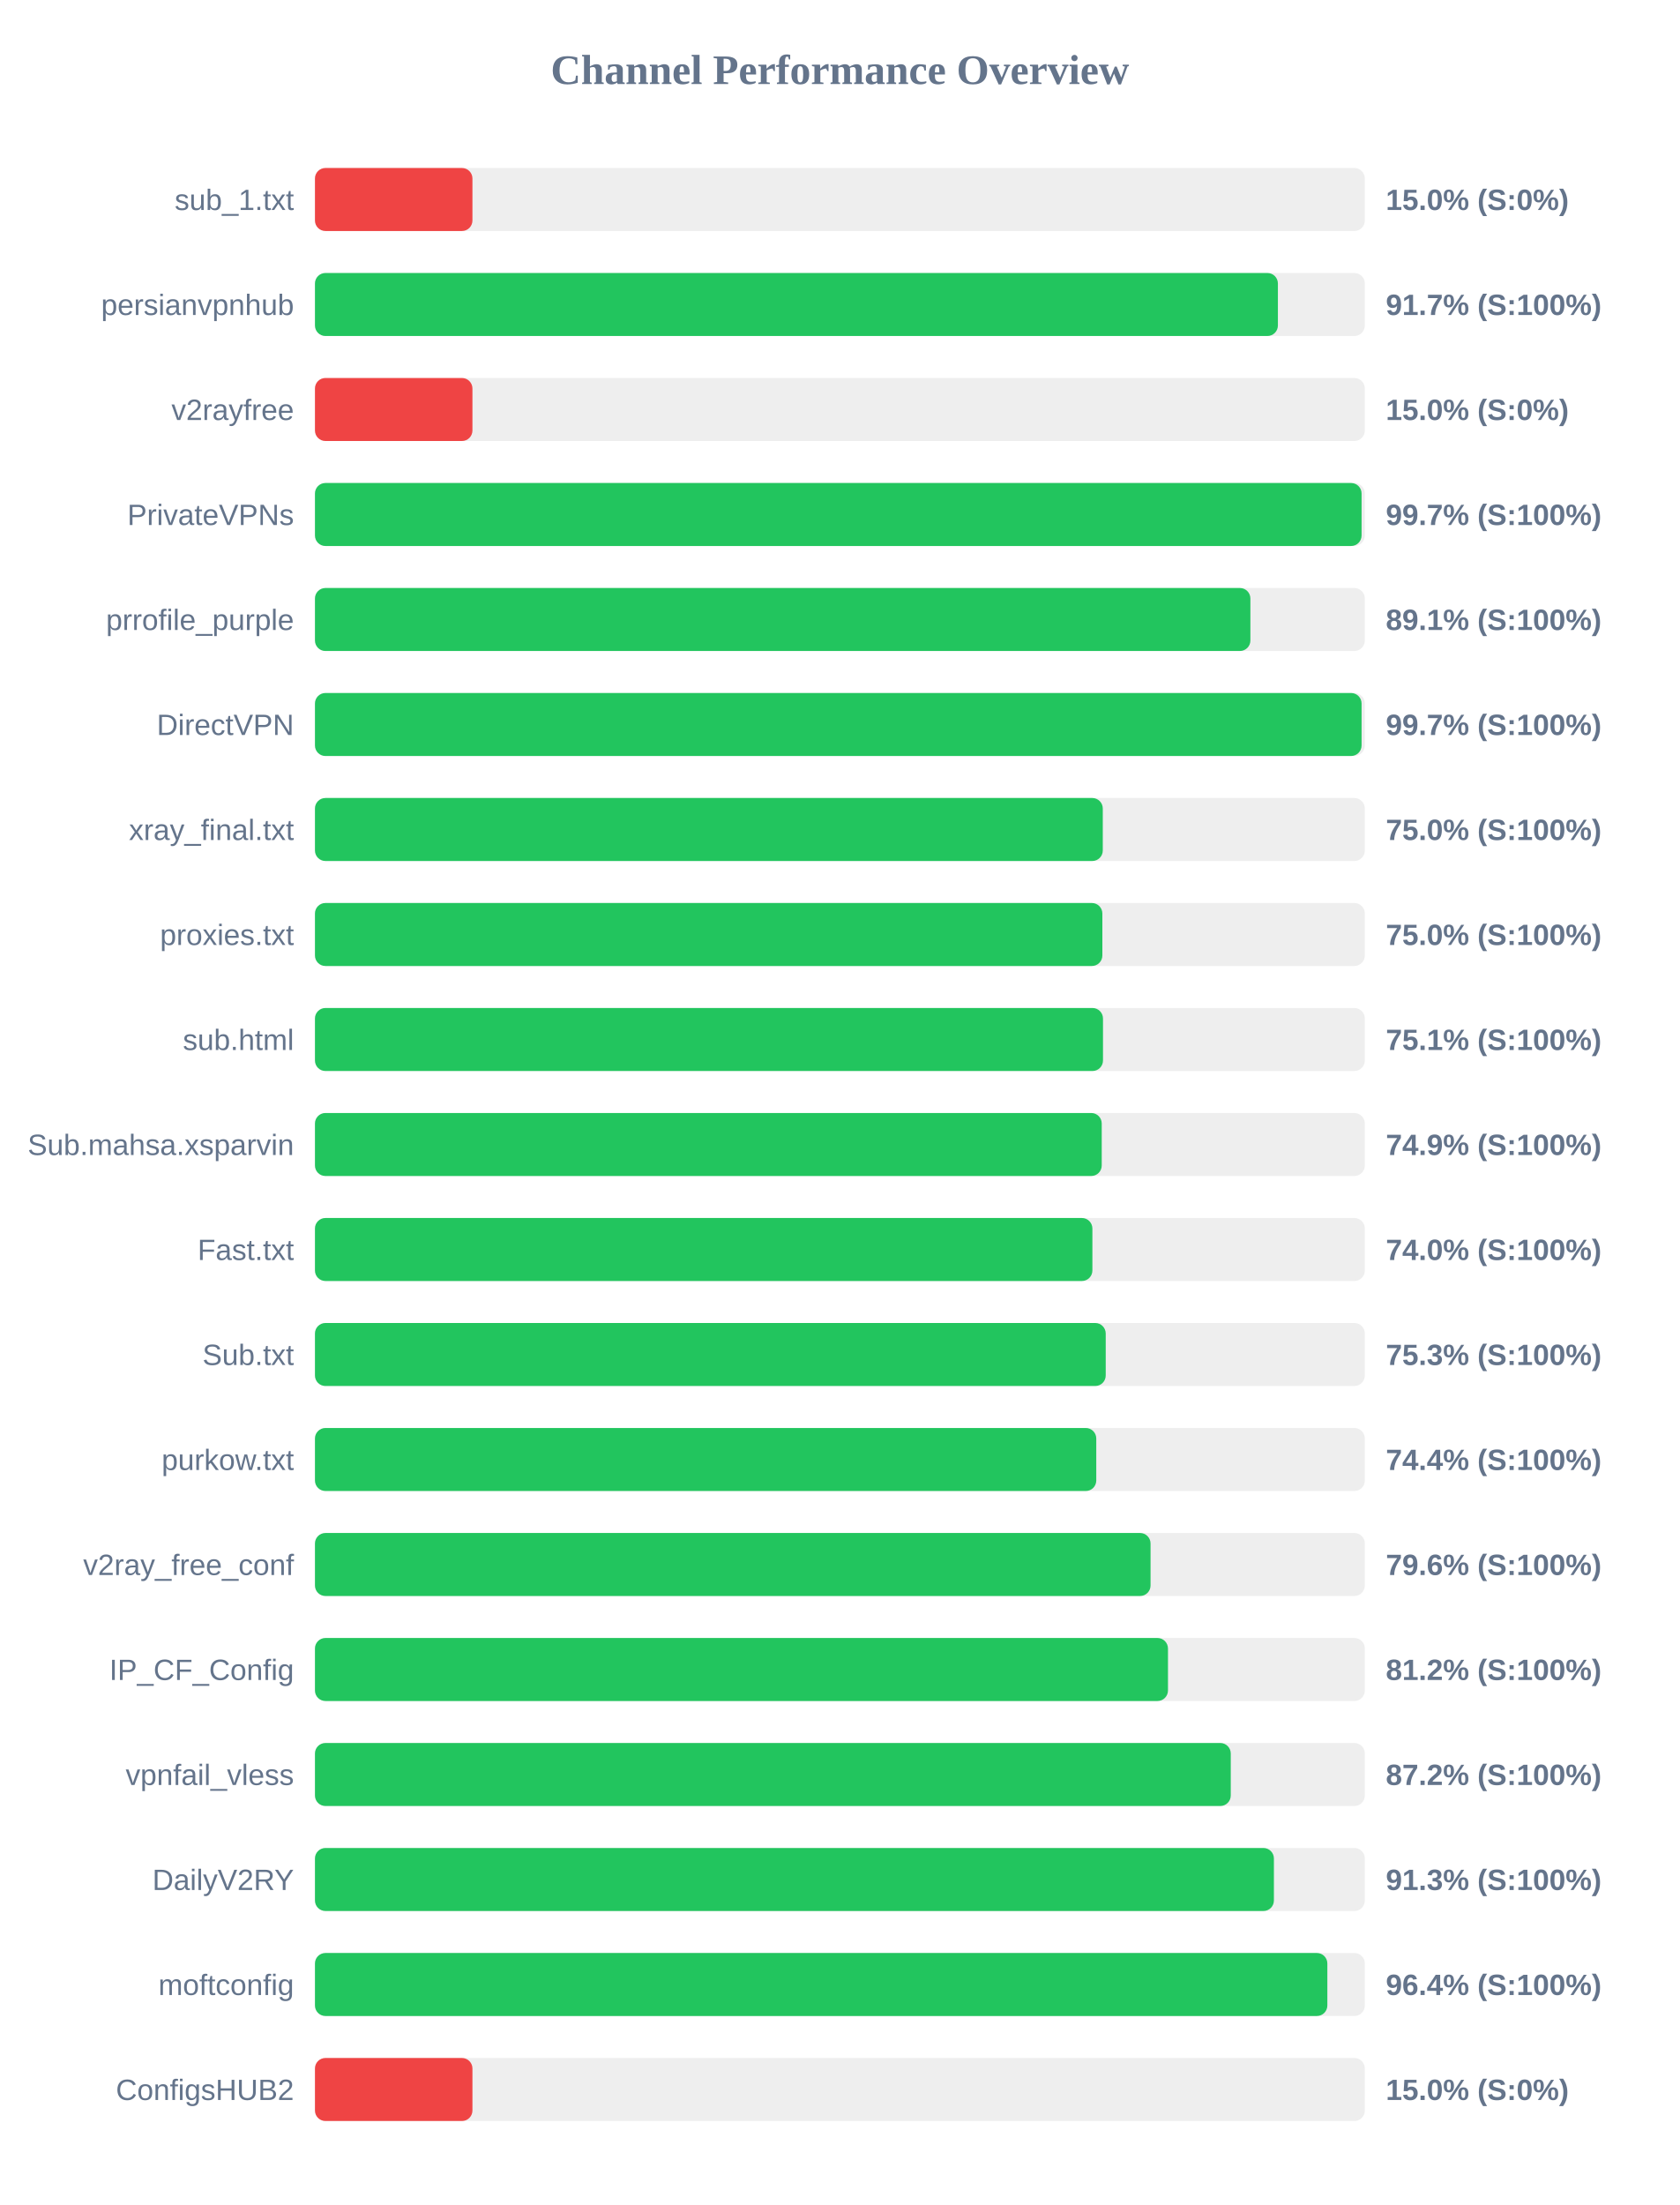
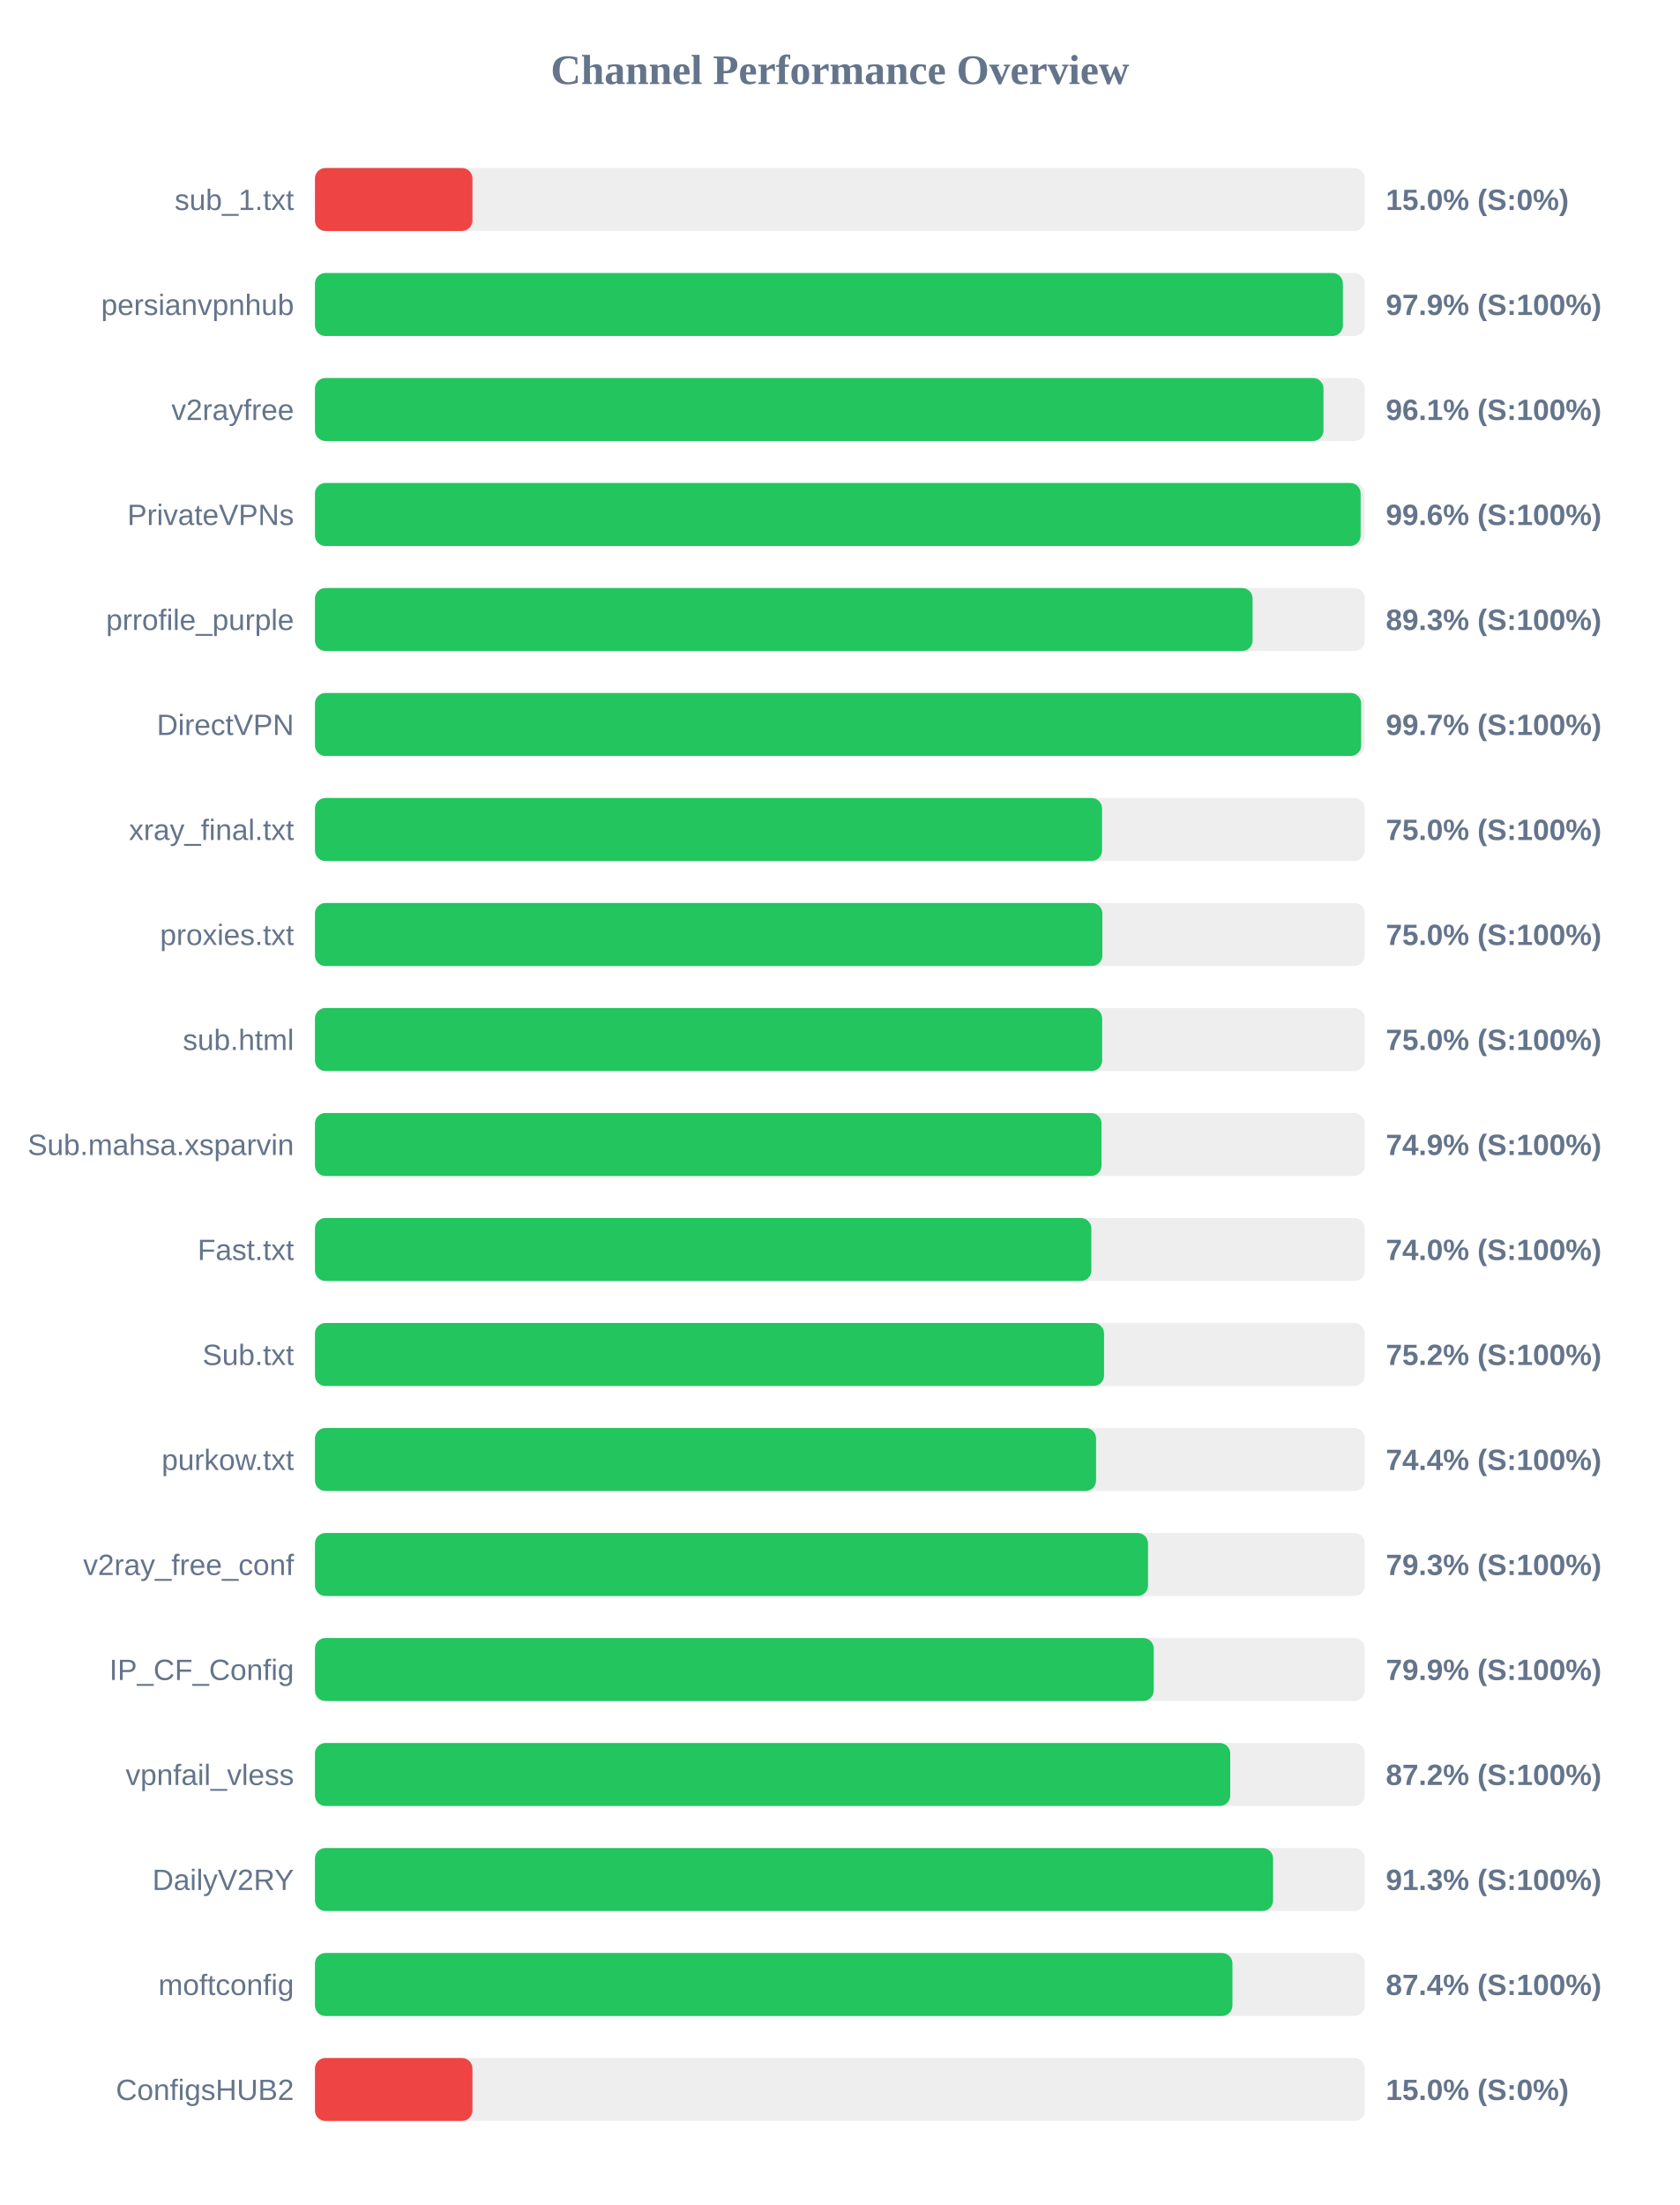
<svg xmlns="http://www.w3.org/2000/svg" width="800" height="1050" version="1.1">
  <style>
        .row { font: 14px Arial; fill: #64748b; }
        .score { font: bold 14px Arial; fill: #64748b; }
    </style>
  <text x="400" y="40" text-anchor="middle" font-size="20px" font-weight="bold" fill="#64748b">Channel Performance Overview</text>
  <rect x="150" y="80" width="500" height="30" fill="#eee" rx="5" />
  <rect x="150" y="80" width="75.0" height="30" fill="#ef4444" rx="5" />
  <text x="140" y="100" text-anchor="end" class="row">sub_1.txt</text>
  <text x="660" y="100" text-anchor="start" class="score">15.0% (S:0%)</text>
  <rect x="150" y="130" width="500" height="30" fill="#eee" rx="5" />
-   <rect x="150" y="130" width="458.6" height="30" fill="#22c55e" rx="5" />
+   <rect x="150" y="130" width="489.55" height="30" fill="#22c55e" rx="5" />
  <text x="140" y="150" text-anchor="end" class="row">persianvpnhub</text>
-   <text x="660" y="150" text-anchor="start" class="score">91.7% (S:100%)</text>
+   <text x="660" y="150" text-anchor="start" class="score">97.9% (S:100%)</text>
  <rect x="150" y="180" width="500" height="30" fill="#eee" rx="5" />
-   <rect x="150" y="180" width="75.0" height="30" fill="#ef4444" rx="5" />
+   <rect x="150" y="180" width="480.3" height="30" fill="#22c55e" rx="5" />
  <text x="140" y="200" text-anchor="end" class="row">v2rayfree</text>
-   <text x="660" y="200" text-anchor="start" class="score">15.0% (S:0%)</text>
+   <text x="660" y="200" text-anchor="start" class="score">96.1% (S:100%)</text>
  <rect x="150" y="230" width="500" height="30" fill="#eee" rx="5" />
-   <rect x="150" y="230" width="498.45" height="30" fill="#22c55e" rx="5" />
+   <rect x="150" y="230" width="498.0" height="30" fill="#22c55e" rx="5" />
  <text x="140" y="250" text-anchor="end" class="row">PrivateVPNs</text>
-   <text x="660" y="250" text-anchor="start" class="score">99.7% (S:100%)</text>
+   <text x="660" y="250" text-anchor="start" class="score">99.6% (S:100%)</text>
  <rect x="150" y="280" width="500" height="30" fill="#eee" rx="5" />
-   <rect x="150" y="280" width="445.5" height="30" fill="#22c55e" rx="5" />
+   <rect x="150" y="280" width="446.55" height="30" fill="#22c55e" rx="5" />
  <text x="140" y="300" text-anchor="end" class="row">prrofile_purple</text>
-   <text x="660" y="300" text-anchor="start" class="score">89.1% (S:100%)</text>
+   <text x="660" y="300" text-anchor="start" class="score">89.3% (S:100%)</text>
  <rect x="150" y="330" width="500" height="30" fill="#eee" rx="5" />
-   <rect x="150" y="330" width="498.45" height="30" fill="#22c55e" rx="5" />
+   <rect x="150" y="330" width="498.25" height="30" fill="#22c55e" rx="5" />
  <text x="140" y="350" text-anchor="end" class="row">DirectVPN</text>
  <text x="660" y="350" text-anchor="start" class="score">99.7% (S:100%)</text>
  <rect x="150" y="380" width="500" height="30" fill="#eee" rx="5" />
-   <rect x="150" y="380" width="375.2" height="30" fill="#22c55e" rx="5" />
+   <rect x="150" y="380" width="374.85" height="30" fill="#22c55e" rx="5" />
  <text x="140" y="400" text-anchor="end" class="row">xray_final.txt</text>
  <text x="660" y="400" text-anchor="start" class="score">75.0% (S:100%)</text>
  <rect x="150" y="430" width="500" height="30" fill="#eee" rx="5" />
  <rect x="150" y="430" width="375.0" height="30" fill="#22c55e" rx="5" />
  <text x="140" y="450" text-anchor="end" class="row">proxies.txt</text>
  <text x="660" y="450" text-anchor="start" class="score">75.0% (S:100%)</text>
  <rect x="150" y="480" width="500" height="30" fill="#eee" rx="5" />
-   <rect x="150" y="480" width="375.3" height="30" fill="#22c55e" rx="5" />
+   <rect x="150" y="480" width="374.9" height="30" fill="#22c55e" rx="5" />
  <text x="140" y="500" text-anchor="end" class="row">sub.html</text>
-   <text x="660" y="500" text-anchor="start" class="score">75.1% (S:100%)</text>
+   <text x="660" y="500" text-anchor="start" class="score">75.0% (S:100%)</text>
  <rect x="150" y="530" width="500" height="30" fill="#eee" rx="5" />
-   <rect x="150" y="530" width="374.7" height="30" fill="#22c55e" rx="5" />
+   <rect x="150" y="530" width="374.6" height="30" fill="#22c55e" rx="5" />
  <text x="140" y="550" text-anchor="end" class="row">Sub.mahsa.xsparvin</text>
  <text x="660" y="550" text-anchor="start" class="score">74.9% (S:100%)</text>
  <rect x="150" y="580" width="500" height="30" fill="#eee" rx="5" />
-   <rect x="150" y="580" width="370.25" height="30" fill="#22c55e" rx="5" />
+   <rect x="150" y="580" width="369.75" height="30" fill="#22c55e" rx="5" />
  <text x="140" y="600" text-anchor="end" class="row">Fast.txt</text>
  <text x="660" y="600" text-anchor="start" class="score">74.0% (S:100%)</text>
  <rect x="150" y="630" width="500" height="30" fill="#eee" rx="5" />
-   <rect x="150" y="630" width="376.6" height="30" fill="#22c55e" rx="5" />
+   <rect x="150" y="630" width="375.8" height="30" fill="#22c55e" rx="5" />
  <text x="140" y="650" text-anchor="end" class="row">Sub.txt</text>
-   <text x="660" y="650" text-anchor="start" class="score">75.3% (S:100%)</text>
+   <text x="660" y="650" text-anchor="start" class="score">75.2% (S:100%)</text>
  <rect x="150" y="680" width="500" height="30" fill="#eee" rx="5" />
-   <rect x="150" y="680" width="372.1" height="30" fill="#22c55e" rx="5" />
+   <rect x="150" y="680" width="372.0" height="30" fill="#22c55e" rx="5" />
  <text x="140" y="700" text-anchor="end" class="row">purkow.txt</text>
  <text x="660" y="700" text-anchor="start" class="score">74.4% (S:100%)</text>
  <rect x="150" y="730" width="500" height="30" fill="#eee" rx="5" />
-   <rect x="150" y="730" width="397.95" height="30" fill="#22c55e" rx="5" />
+   <rect x="150" y="730" width="396.75" height="30" fill="#22c55e" rx="5" />
  <text x="140" y="750" text-anchor="end" class="row">v2ray_free_conf</text>
-   <text x="660" y="750" text-anchor="start" class="score">79.6% (S:100%)</text>
+   <text x="660" y="750" text-anchor="start" class="score">79.3% (S:100%)</text>
  <rect x="150" y="780" width="500" height="30" fill="#eee" rx="5" />
-   <rect x="150" y="780" width="406.25" height="30" fill="#22c55e" rx="5" />
+   <rect x="150" y="780" width="399.45" height="30" fill="#22c55e" rx="5" />
  <text x="140" y="800" text-anchor="end" class="row">IP_CF_Config</text>
-   <text x="660" y="800" text-anchor="start" class="score">81.2% (S:100%)</text>
+   <text x="660" y="800" text-anchor="start" class="score">79.9% (S:100%)</text>
  <rect x="150" y="830" width="500" height="30" fill="#eee" rx="5" />
-   <rect x="150" y="830" width="436.15" height="30" fill="#22c55e" rx="5" />
+   <rect x="150" y="830" width="435.9" height="30" fill="#22c55e" rx="5" />
  <text x="140" y="850" text-anchor="end" class="row">vpnfail_vless</text>
  <text x="660" y="850" text-anchor="start" class="score">87.2% (S:100%)</text>
  <rect x="150" y="880" width="500" height="30" fill="#eee" rx="5" />
-   <rect x="150" y="880" width="456.7" height="30" fill="#22c55e" rx="5" />
+   <rect x="150" y="880" width="456.3" height="30" fill="#22c55e" rx="5" />
  <text x="140" y="900" text-anchor="end" class="row">DailyV2RY</text>
  <text x="660" y="900" text-anchor="start" class="score">91.3% (S:100%)</text>
  <rect x="150" y="930" width="500" height="30" fill="#eee" rx="5" />
-   <rect x="150" y="930" width="482.15" height="30" fill="#22c55e" rx="5" />
+   <rect x="150" y="930" width="436.95" height="30" fill="#22c55e" rx="5" />
  <text x="140" y="950" text-anchor="end" class="row">moftconfig</text>
-   <text x="660" y="950" text-anchor="start" class="score">96.4% (S:100%)</text>
+   <text x="660" y="950" text-anchor="start" class="score">87.4% (S:100%)</text>
  <rect x="150" y="980" width="500" height="30" fill="#eee" rx="5" />
  <rect x="150" y="980" width="75.0" height="30" fill="#ef4444" rx="5" />
  <text x="140" y="1000" text-anchor="end" class="row">ConfigsHUB2</text>
  <text x="660" y="1000" text-anchor="start" class="score">15.0% (S:0%)</text>
</svg>
